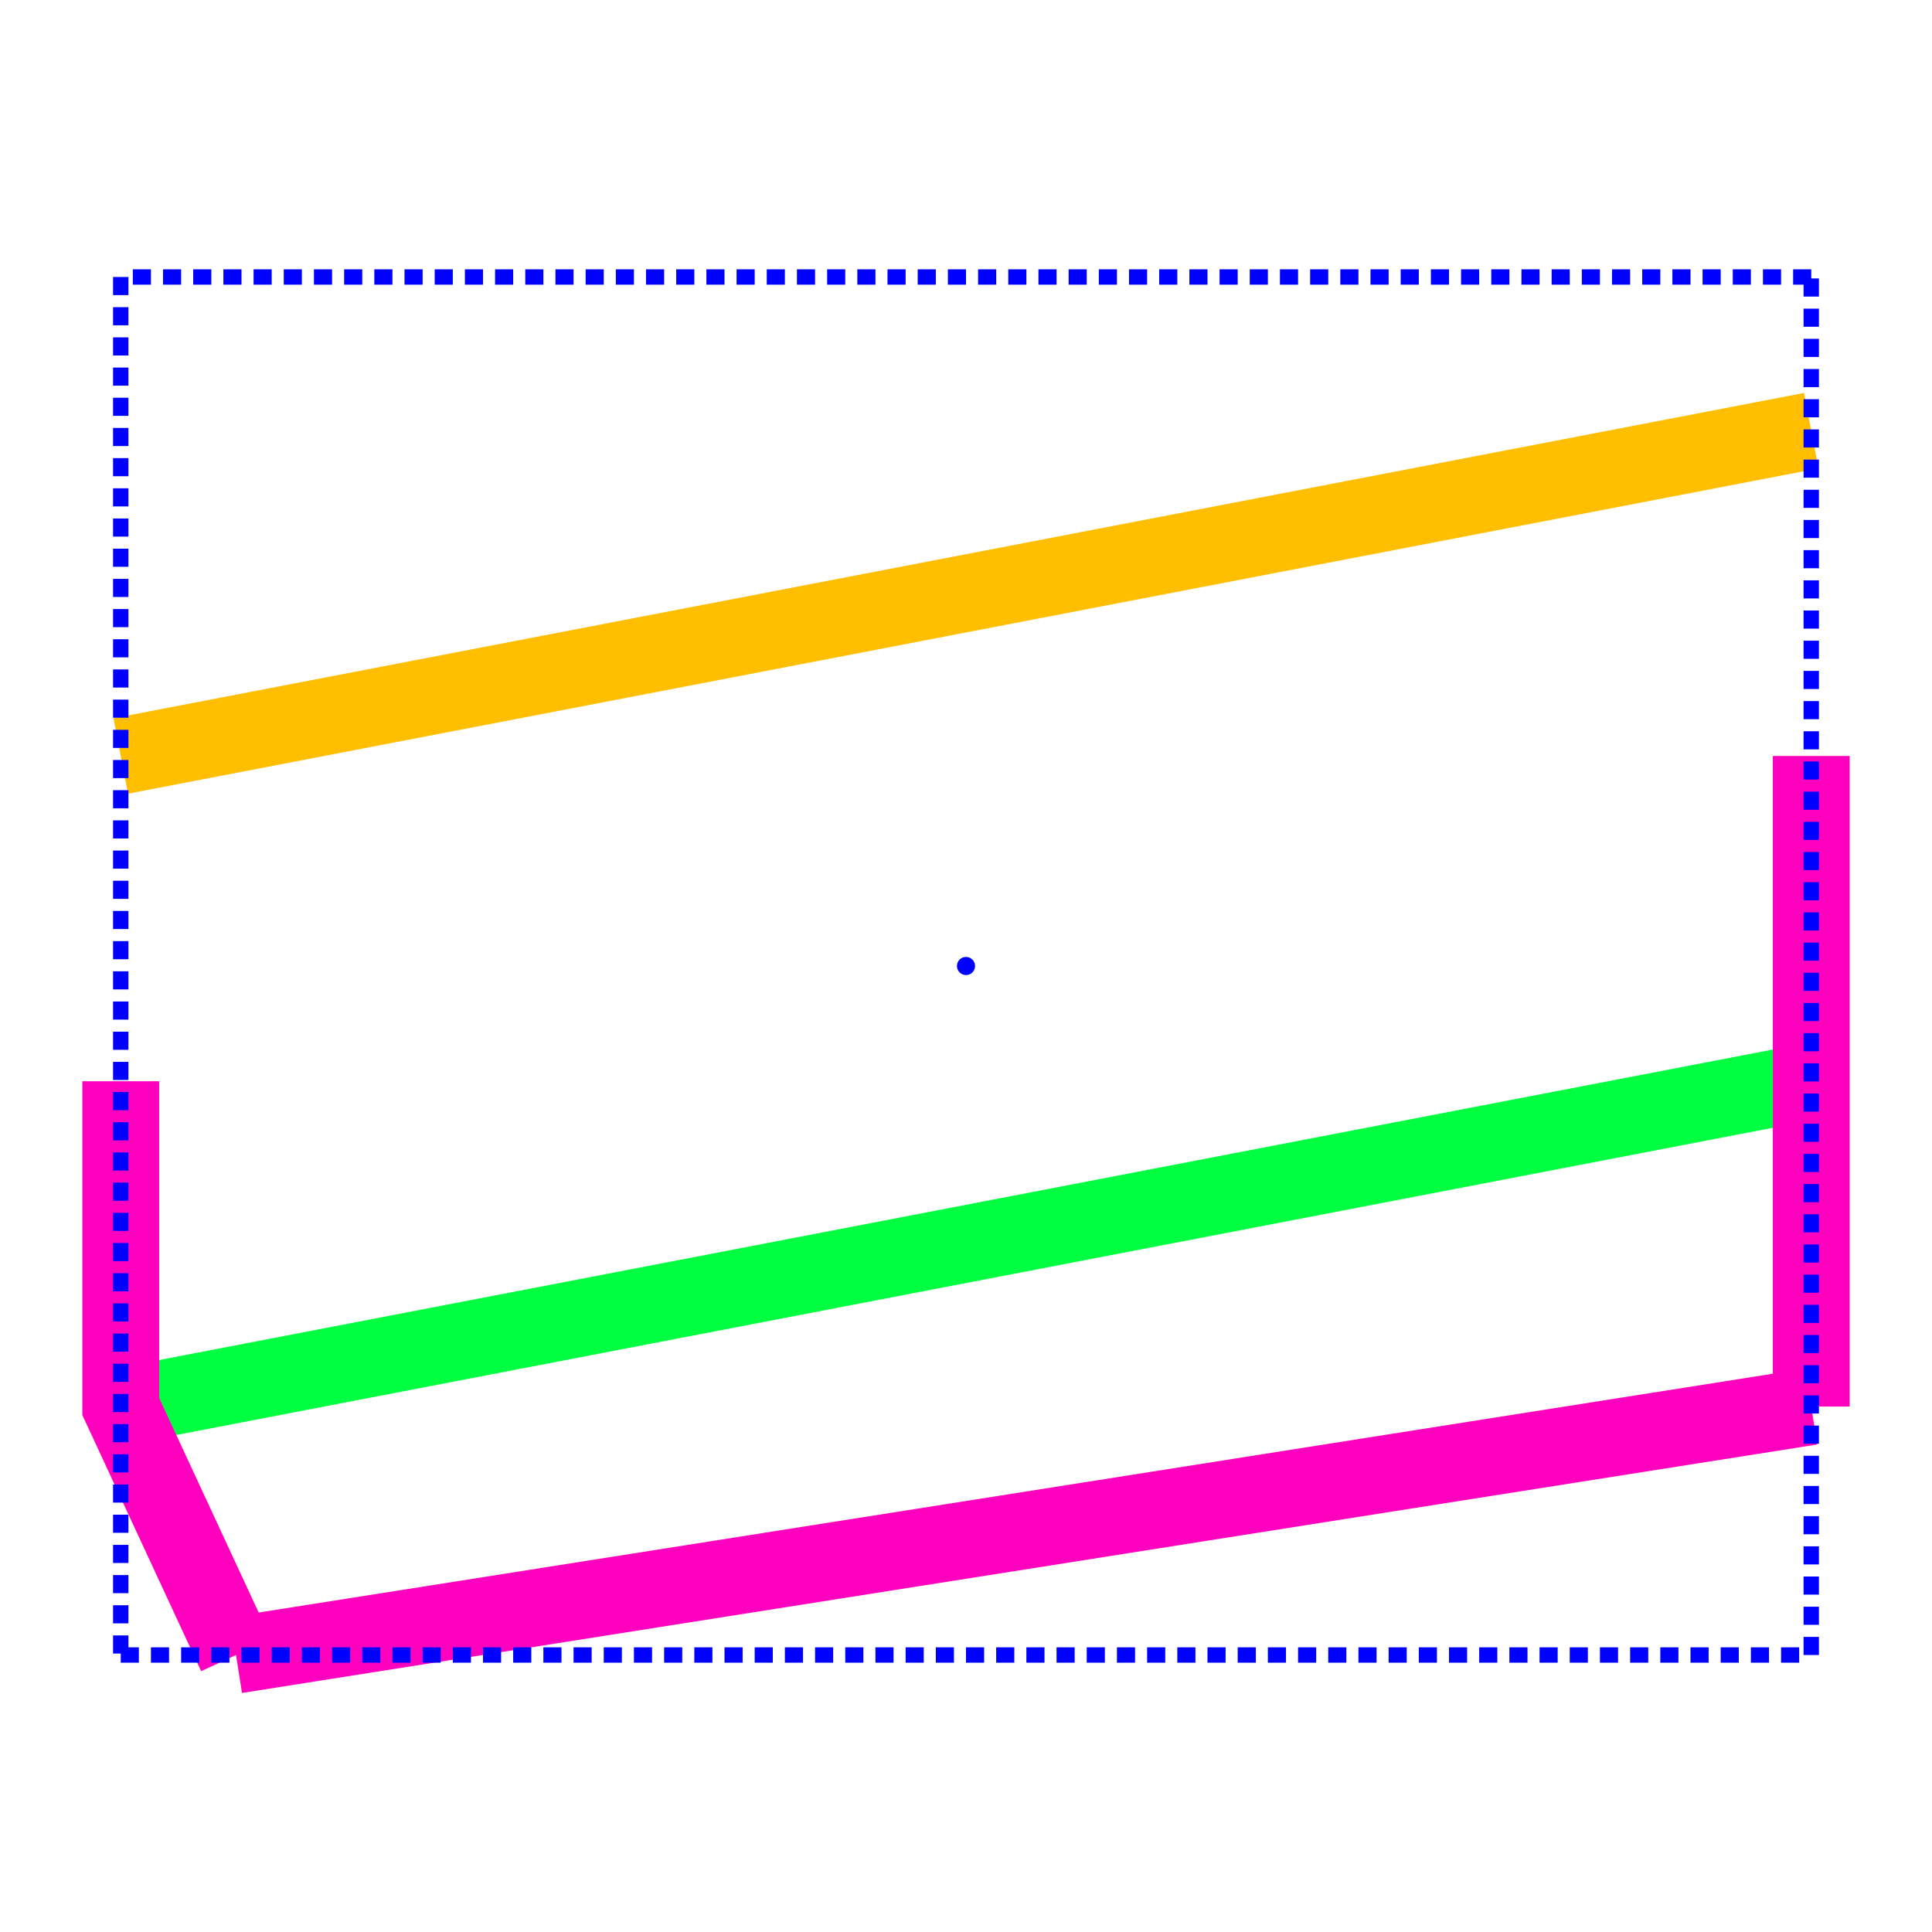
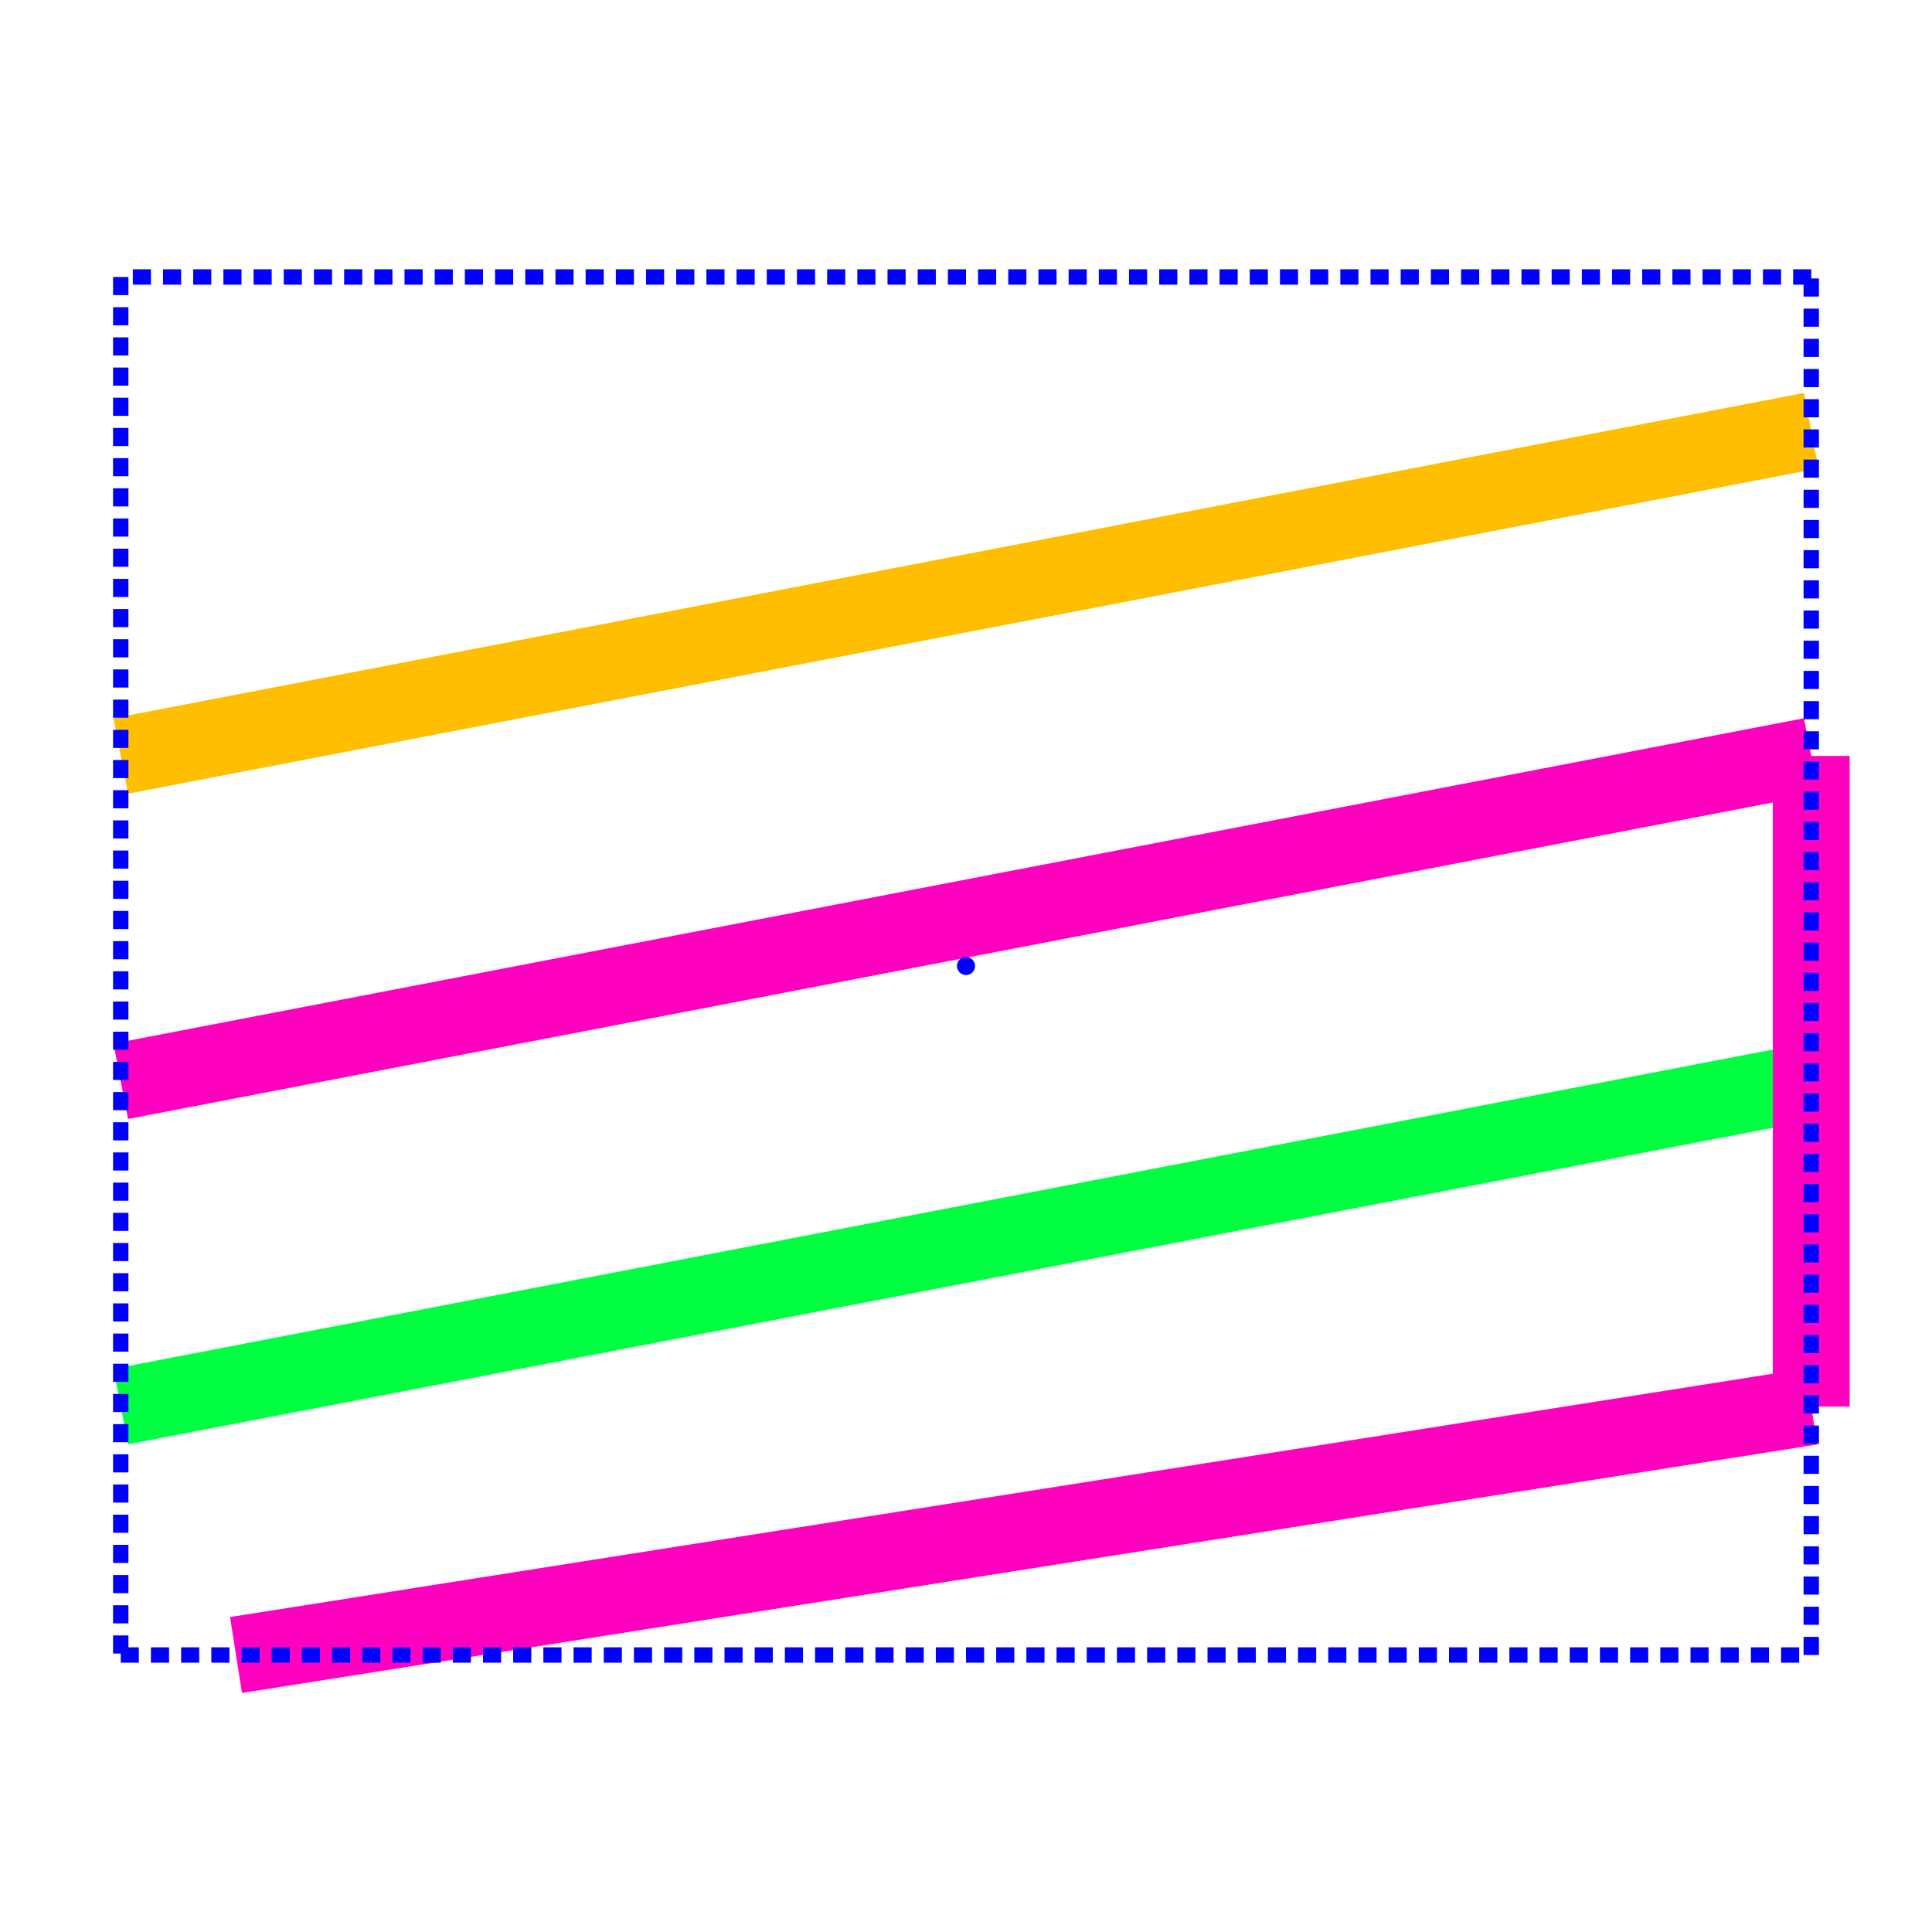
<svg xmlns="http://www.w3.org/2000/svg" width="640" height="640" viewBox="0 0 640 640">
  <rect width="100%" height="100%" fill="white" />
  <g>
-     <polyline data-points="7.949999999999999,-0.44612612931051393 4.649999999999999,-1.081126" data-type="line" data-label="source_trace_11" points="600,358.182 40,465.939" fill="none" stroke="hsl(135, 100%, 50%)" stroke-width="25.455" />
+     <polyline data-points="7.949999999999999,-0.44612612931051393 4.649999999999999,-1.081126" data-type="line" data-label="source_trace_11 rootConnectionName: source_trace_11" points="600,358.182 40,465.939" fill="none" stroke="hsl(135, 100%, 50%)" stroke-width="25.455" />
  </g>
  <g>
-     <polyline data-points="4.6499999999999995,-0.44612612931051393 4.649999999999999,-1.081126 4.874999999999998,-1.5661259999999997" data-type="line" data-label="source_trace_8" points="40,358.182 40,465.939 78.182,548.242" fill="none" stroke="hsl(315, 100%, 50%)" stroke-width="25.455" />
+     <polyline data-points="4.6499999999999995,-0.44612612931051393 7.949999999999999,0.188874" data-type="line" data-label="source_trace_8 rootConnectionName: source_trace_8" points="40,358.182 600,250.424" fill="none" stroke="hsl(315, 100%, 50%)" stroke-width="25.455" />
  </g>
  <g>
-     <polyline data-points="7.949999999999999,0.188874 7.949999999999999,-0.44612612931051393 7.949999999999999,-1.081126" data-type="line" data-label="source_trace_8" points="600,250.424 600,358.182 600,465.939" fill="none" stroke="hsl(315, 100%, 50%)" stroke-width="25.455" />
+     <polyline data-points="7.949999999999999,0.188874 7.949999999999999,0.168874 7.949999999999999,-0.4261261293105139 7.949999999999999,-0.44612612931051393 7.949999999999999,-1.081126" data-type="line" data-label="source_trace_8 rootConnectionName: source_trace_8" points="600,250.424 600,253.818 600,354.788 600,358.182 600,465.939" fill="none" stroke="hsl(315, 100%, 50%)" stroke-width="25.455" />
  </g>
  <g>
-     <polyline data-points="7.949999999999999,-1.081126 4.874999999999998,-1.5661259999999997" data-type="line" data-label="source_trace_8" points="600,465.939 78.182,548.242" fill="none" stroke="hsl(315, 100%, 50%)" stroke-width="25.455" />
+     <polyline data-points="7.949999999999999,-1.081126 4.874999999999998,-1.5661259999999997" data-type="line" data-label="source_trace_8 rootConnectionName: source_trace_8" points="600,465.939 78.182,548.242" fill="none" stroke="hsl(315, 100%, 50%)" stroke-width="25.455" />
  </g>
  <g>
-     <polyline data-points="7.949999999999999,0.823873870689486 4.649999999999999,0.188874" data-type="line" data-label="source_trace_12" points="600,142.667 40,250.424" fill="none" stroke="hsl(45, 100%, 50%)" stroke-width="25.455" />
+     <polyline data-points="7.949999999999999,0.823873870689486 4.649999999999999,0.188874" data-type="line" data-label="source_trace_12 rootConnectionName: source_trace_12" points="600,142.667 40,250.424" fill="none" stroke="hsl(45, 100%, 50%)" stroke-width="25.455" />
  </g>
  <g>
    <polyline data-points="4.649999999999999,-1.566126 7.949999999999999,-1.566126" data-type="line" data-label="hd_node_marker node: cmn_32 status: solved solver: SingleLayerNoDifferentRootIntersectionsIntraNodeSolver iterations: 1 routes: 5 nodePf: n/a portPoints: 8" points="40,548.242 600,548.242" fill="none" stroke="blue" stroke-width="5.091" stroke-dasharray="6, 4" />
  </g>
  <g>
    <polyline data-points="7.949999999999999,-1.566126 7.949999999999999,1.123874" data-type="line" data-label="hd_node_marker node: cmn_32 status: solved solver: SingleLayerNoDifferentRootIntersectionsIntraNodeSolver iterations: 1 routes: 5 nodePf: n/a portPoints: 8" points="600,548.242 600,91.758" fill="none" stroke="blue" stroke-width="5.091" stroke-dasharray="6, 4" />
  </g>
  <g>
    <polyline data-points="7.949999999999999,1.123874 4.649999999999999,1.123874" data-type="line" data-label="hd_node_marker node: cmn_32 status: solved solver: SingleLayerNoDifferentRootIntersectionsIntraNodeSolver iterations: 1 routes: 5 nodePf: n/a portPoints: 8" points="600,91.758 40,91.758" fill="none" stroke="blue" stroke-width="5.091" stroke-dasharray="6, 4" />
  </g>
  <g>
    <polyline data-points="4.649999999999999,1.123874 4.649999999999999,-1.566126" data-type="line" data-label="hd_node_marker node: cmn_32 status: solved solver: SingleLayerNoDifferentRootIntersectionsIntraNodeSolver iterations: 1 routes: 5 nodePf: n/a portPoints: 8" points="40,91.758 40,548.242" fill="none" stroke="blue" stroke-width="5.091" stroke-dasharray="6, 4" />
  </g>
  <g>
    <circle data-type="point" data-label="hd_node_marker node: cmn_32 status: solved solver: SingleLayerNoDifferentRootIntersectionsIntraNodeSolver iterations: 1 routes: 5 nodePf: n/a portPoints: 8" data-x="6.299999999999999" data-y="-0.22112599999999993" cx="320" cy="320" r="3" fill="blue" />
  </g>
  <g id="crosshair" style="display: none">
    <line id="crosshair-h" y1="0" y2="640" stroke="#666" stroke-width="0.5" />
    <line id="crosshair-v" x1="0" x2="640" stroke="#666" stroke-width="0.5" />
    <text id="coordinates" font-family="monospace" font-size="12" fill="#666" />
  </g>
</svg>
